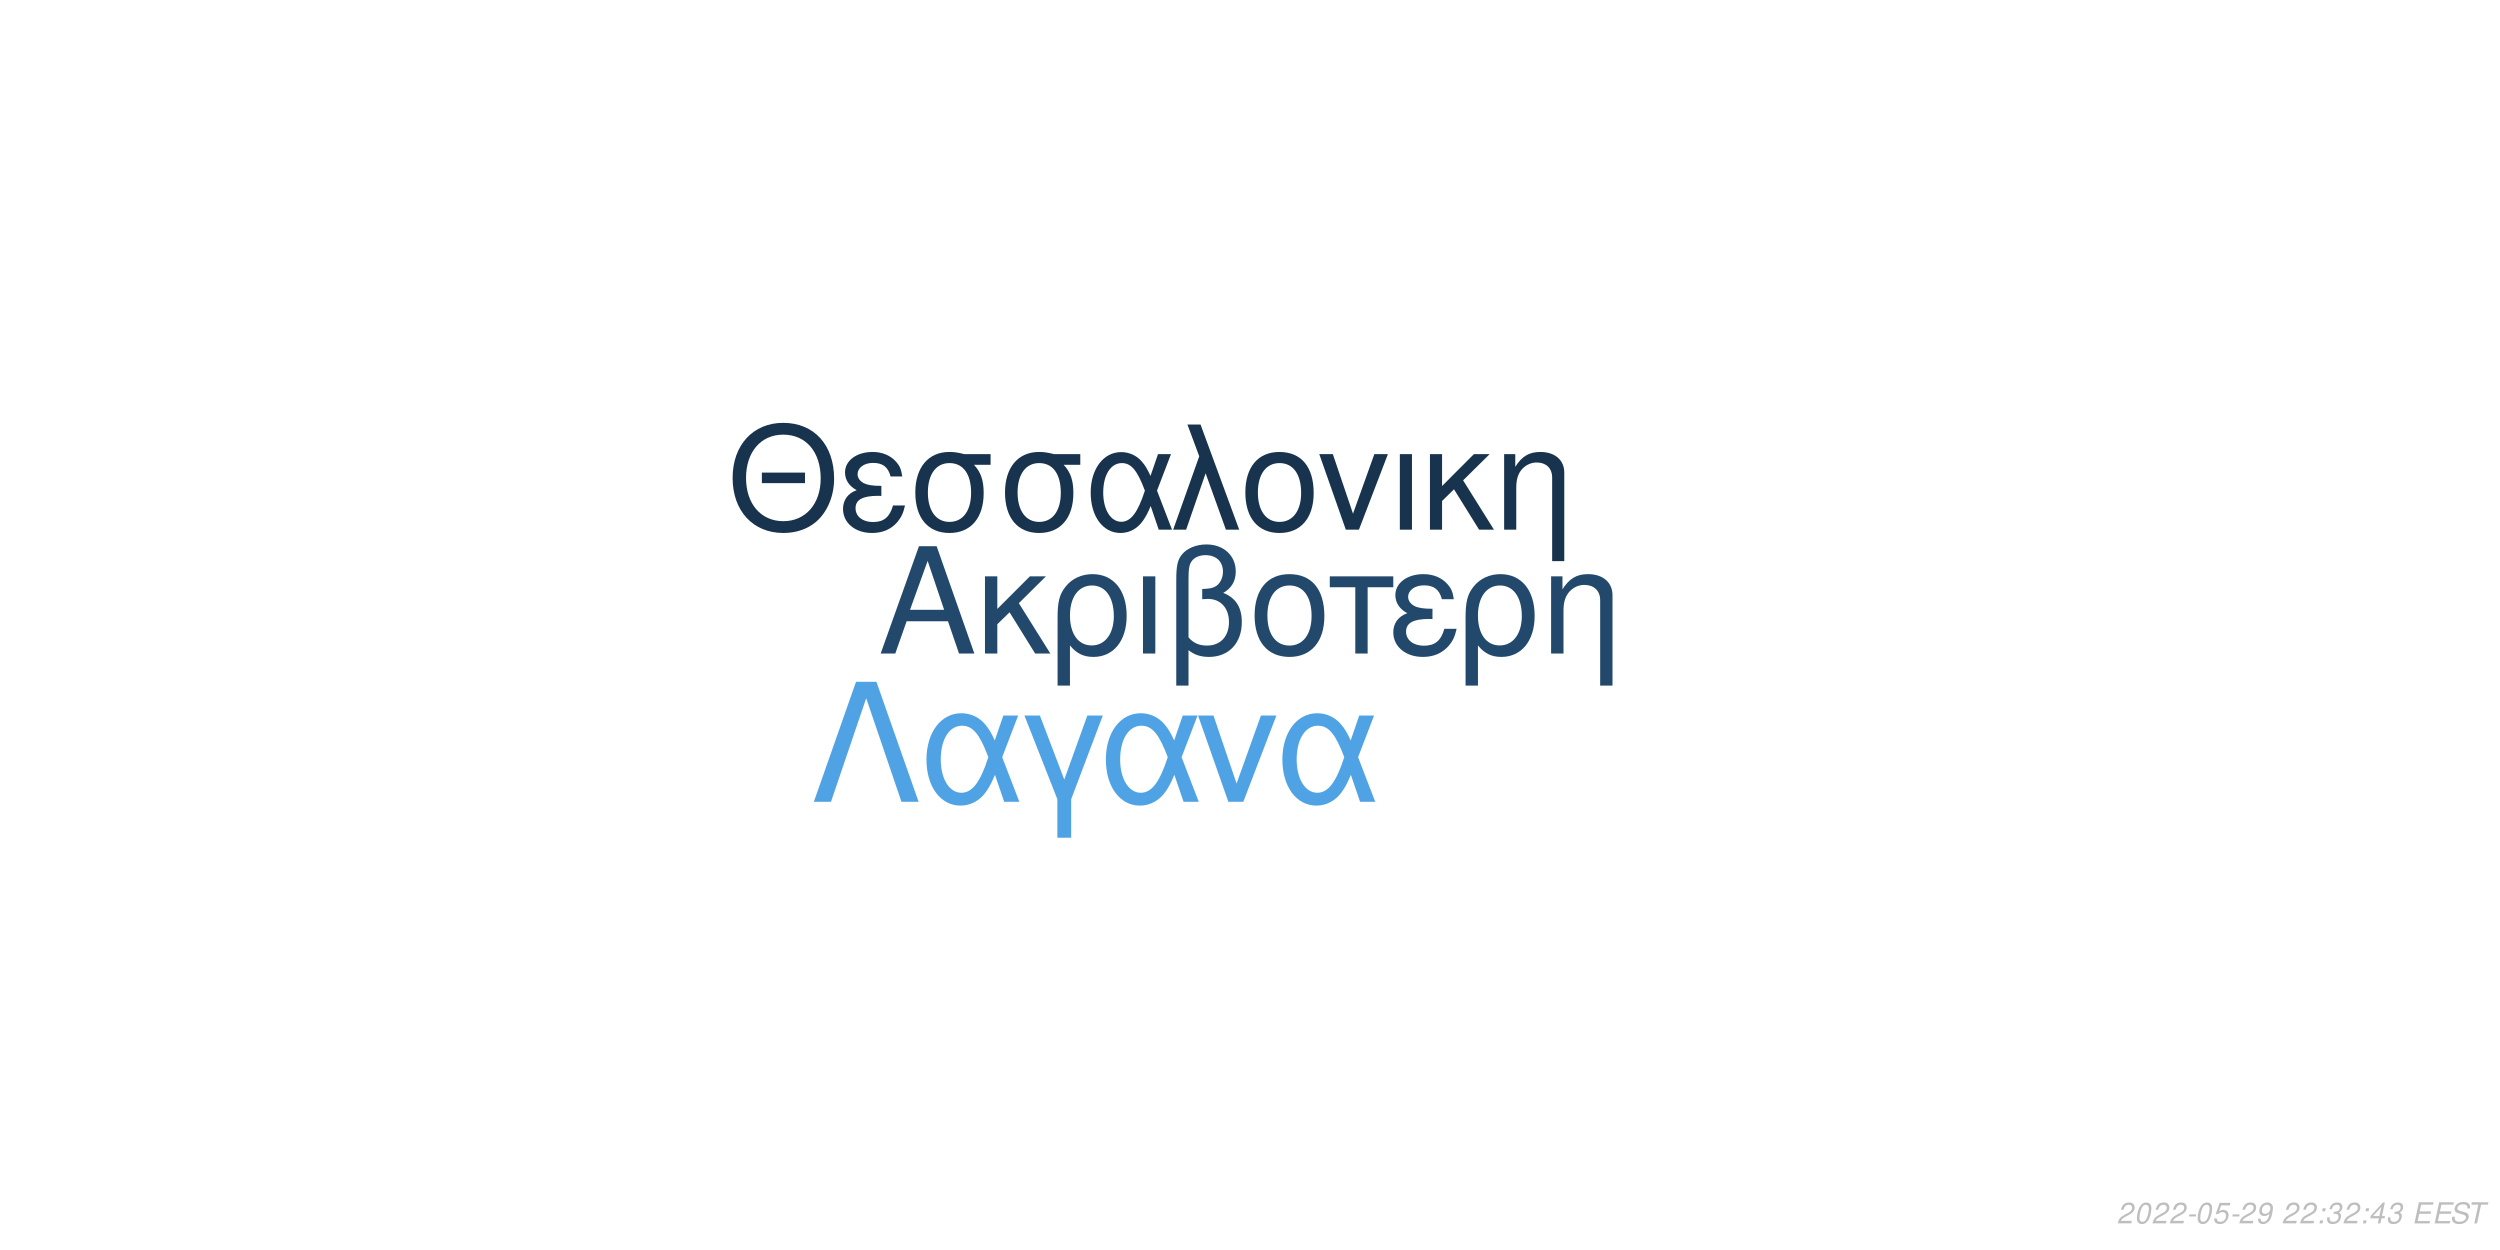
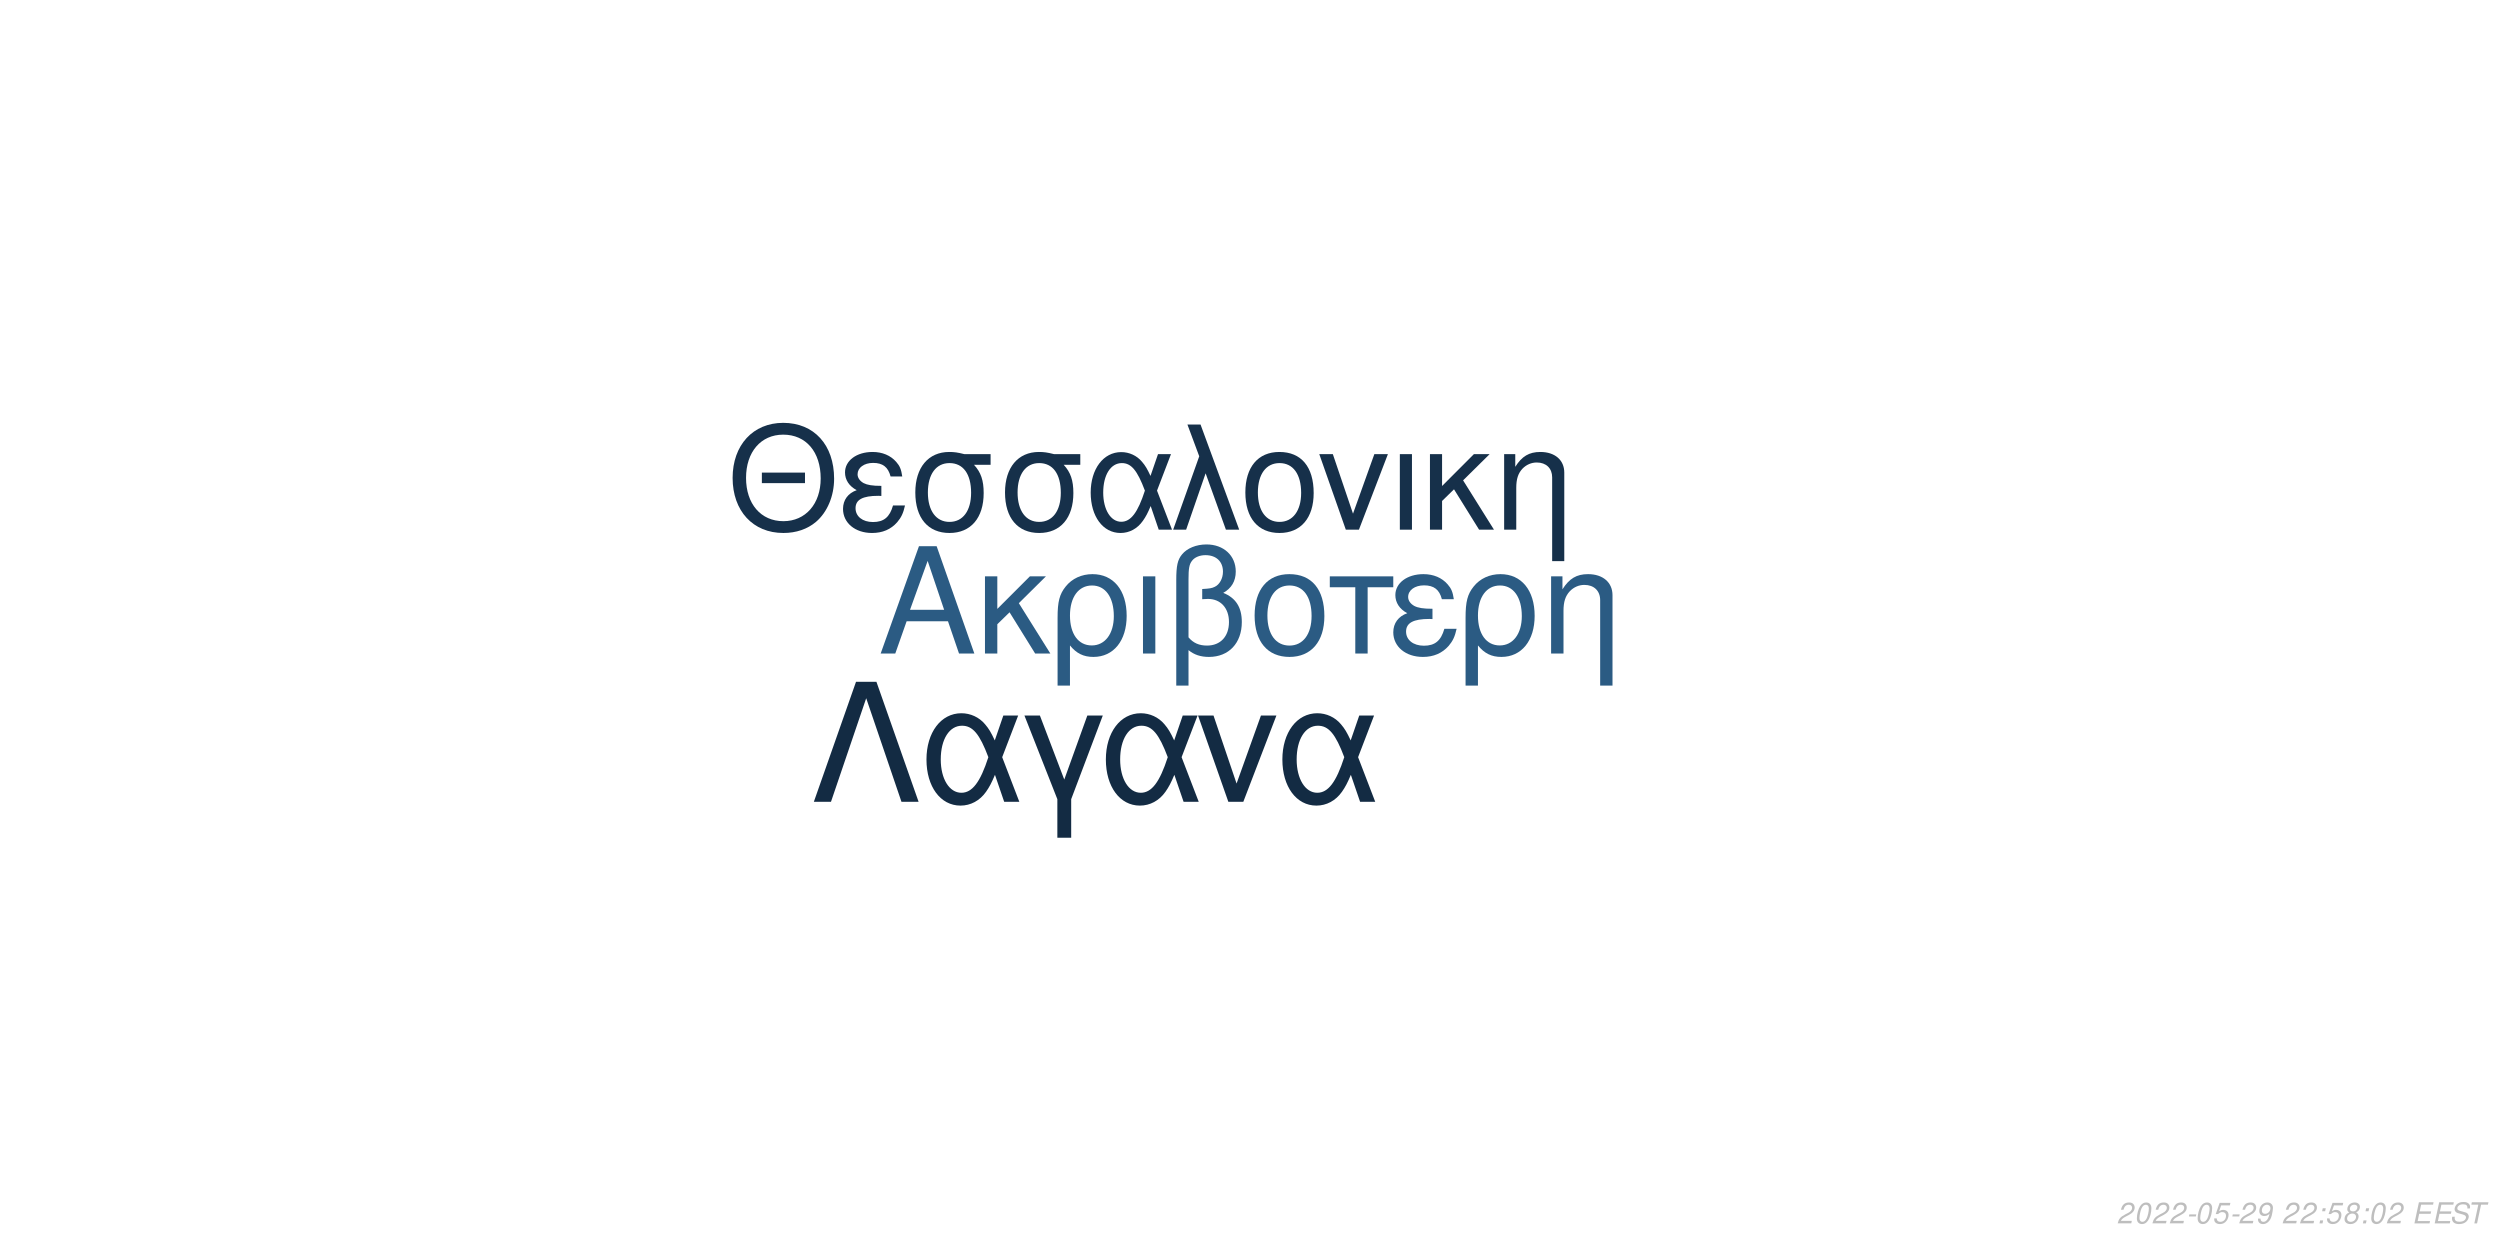
<svg xmlns="http://www.w3.org/2000/svg" xmlns:xlink="http://www.w3.org/1999/xlink" width="864pt" height="432pt" viewBox="0 0 864 432" version="1.1">
  <defs>
    <g>
      <symbol overflow="visible" id="glyph0-0">
        <path style="stroke:none;" d="" />
      </symbol>
      <symbol overflow="visible" id="glyph0-1">
        <path style="stroke:none;" d="M 24.125 -11.141 L 27.938 0 L 33.234 0 L 20.203 -37.094 L 14.094 -37.094 L 0.859 0 L 5.906 0 L 9.828 -11.141 Z M 22.797 -15.109 L 11 -15.109 L 17.094 -32.016 Z M 22.797 -15.109 " />
      </symbol>
      <symbol overflow="visible" id="glyph0-2">
        <path style="stroke:none;" d="M 7.172 -15.422 L 7.172 -26.672 L 2.906 -26.672 L 2.906 0 L 7.172 0 L 7.172 -10.125 L 11.406 -14.25 L 20.25 0 L 25.5 0 L 14.609 -17.406 L 23.969 -26.672 L 18.422 -26.672 Z M 7.172 -15.422 " />
      </symbol>
      <symbol overflow="visible" id="glyph0-3">
        <path style="stroke:none;" d="M 3 11.094 L 7.281 11.094 L 7.281 -2.797 C 9.516 -0.047 11.953 1.172 15.375 1.172 C 22.344 1.172 26.875 -4.422 26.875 -13.031 C 26.875 -21.891 22.297 -27.438 15.062 -27.438 C 11.297 -27.438 7.984 -25.906 5.797 -23.156 C 3.672 -20.516 3 -17.969 3 -12.359 Z M 14.906 -23.516 C 19.547 -23.516 22.438 -19.438 22.438 -12.922 C 22.438 -6.812 19.391 -2.797 14.812 -2.797 C 10.172 -2.797 7.281 -6.766 7.281 -13.125 C 7.281 -19.484 10.234 -23.516 14.906 -23.516 Z M 14.906 -23.516 " />
      </symbol>
      <symbol overflow="visible" id="glyph0-4">
        <path style="stroke:none;" d="M 3.516 0 L 7.781 0 L 7.781 -26.672 L 3.516 -26.672 Z M 3.516 0 " />
      </symbol>
      <symbol overflow="visible" id="glyph0-5">
        <path style="stroke:none;" d="M 4.016 11.094 L 8.25 11.094 L 8.25 -1.172 C 10.172 0.406 12.422 1.172 15.312 1.172 C 22.188 1.172 26.672 -3.609 26.672 -10.891 C 26.672 -15.984 24.578 -19.234 20.25 -20.969 C 23.109 -22.547 24.578 -25.031 24.578 -28.344 C 24.578 -33.844 20.406 -37.703 14.453 -37.703 C 10.938 -37.703 7.734 -36.391 6 -34.25 C 4.484 -32.422 4.016 -30.328 4.016 -25.391 Z M 8.25 -25.656 C 8.25 -29.359 8.5 -30.844 9.469 -32.062 C 10.375 -33.281 12.156 -34 14.094 -34 C 17.812 -34 20.156 -31.812 20.156 -28.297 C 20.156 -25.953 18.984 -23.812 17.297 -23.047 C 16.281 -22.547 15.469 -22.438 12.984 -22.297 L 12.984 -18.781 C 13.734 -18.828 14.344 -18.875 14.969 -18.875 C 19.344 -18.875 22.234 -15.719 22.234 -10.891 C 22.234 -5.906 19.281 -2.75 14.656 -2.75 C 11.953 -2.75 9.922 -3.609 8.25 -5.594 Z M 8.25 -25.656 " />
      </symbol>
      <symbol overflow="visible" id="glyph0-6">
        <path style="stroke:none;" d="M 14.094 -27.438 C 6.562 -27.438 2.094 -22.094 2.094 -13.125 C 2.094 -4.125 6.562 1.172 14.141 1.172 C 21.672 1.172 26.203 -4.172 26.203 -12.922 C 26.203 -22.188 21.828 -27.438 14.094 -27.438 Z M 14.141 -23.516 C 18.938 -23.516 21.781 -19.594 21.781 -12.984 C 21.781 -6.672 18.828 -2.75 14.141 -2.75 C 9.422 -2.75 6.516 -6.672 6.516 -13.125 C 6.516 -19.594 9.422 -23.516 14.141 -23.516 Z M 14.141 -23.516 " />
      </symbol>
      <symbol overflow="visible" id="glyph0-7">
        <path style="stroke:none;" d="M 7.891 0 L 12.156 0 L 12.156 -22.906 L 21.016 -22.906 L 21.016 -26.672 L -0.922 -26.672 L -0.922 -22.906 L 7.891 -22.906 Z M 7.891 0 " />
      </symbol>
      <symbol overflow="visible" id="glyph0-8">
        <path style="stroke:none;" d="M 14.562 -15.469 C 11.344 -15.469 9.562 -15.781 8.297 -16.438 C 6.922 -17.203 6.156 -18.328 6.156 -19.547 C 6.156 -21.891 8.453 -23.562 11.656 -23.562 C 15.062 -23.562 16.953 -22.094 17.812 -18.781 L 21.938 -18.781 C 21.578 -21.266 21.062 -22.5 19.797 -23.922 C 17.812 -26.203 14.906 -27.438 11.453 -27.438 C 5.797 -27.438 1.734 -24.375 1.734 -20.203 C 1.734 -17.609 3.156 -15.375 5.859 -13.938 C 2.797 -12.875 1.016 -10.484 1.016 -7.328 C 1.016 -2.391 5.297 1.172 11.25 1.172 C 14.969 1.172 17.906 -0.109 20.156 -2.641 C 21.578 -4.328 22.297 -5.797 22.906 -8.547 L 18.672 -8.547 C 17.5 -4.422 15.422 -2.703 11.609 -2.703 C 7.938 -2.703 5.438 -4.688 5.438 -7.578 C 5.438 -10.578 7.938 -11.953 13.484 -11.953 C 13.641 -11.953 14.094 -11.953 14.562 -11.906 Z M 14.562 -15.469 " />
      </symbol>
      <symbol overflow="visible" id="glyph0-9">
        <path style="stroke:none;" d="M 3.562 -26.672 L 3.562 0 L 7.844 0 L 7.844 -14.703 C 7.844 -17.906 8.5 -19.891 10.031 -21.531 C 11.406 -22.953 13.188 -23.719 15.062 -23.719 C 18.375 -23.719 20.516 -21.672 20.516 -18.469 L 20.516 11.094 L 24.781 11.094 L 24.781 -20.156 C 24.781 -24.578 21.469 -27.438 16.328 -27.438 C 12.359 -27.438 9.828 -25.906 7.484 -22.188 L 7.484 -26.672 Z M 3.562 -26.672 " />
      </symbol>
      <symbol overflow="visible" id="glyph1-0">
        <path style="stroke:none;" d="" />
      </symbol>
      <symbol overflow="visible" id="glyph1-1">
        <path style="stroke:none;" d="M 26.859 -19.734 L 11.953 -19.734 L 11.953 -16.094 L 26.859 -16.094 Z M 19.328 -36.922 C 8.922 -36.922 1.844 -29.25 1.844 -17.891 C 1.844 -6.484 8.875 1.141 19.391 1.141 C 23.812 1.141 27.703 -0.203 30.641 -2.688 C 34.578 -6.031 36.922 -11.656 36.922 -17.594 C 36.922 -29.297 30 -36.922 19.328 -36.922 Z M 19.328 -32.844 C 27.203 -32.844 32.281 -26.906 32.281 -17.688 C 32.281 -8.922 27.062 -2.938 19.391 -2.938 C 11.609 -2.938 6.484 -8.922 6.484 -17.891 C 6.484 -26.859 11.609 -32.844 19.328 -32.844 Z M 19.328 -32.844 " />
      </symbol>
      <symbol overflow="visible" id="glyph1-2">
        <path style="stroke:none;" d="M 14.25 -15.141 C 11.109 -15.141 9.375 -15.453 8.125 -16.094 C 6.781 -16.844 6.031 -17.938 6.031 -19.141 C 6.031 -21.422 8.266 -23.078 11.406 -23.078 C 14.75 -23.078 16.594 -21.625 17.438 -18.391 L 21.469 -18.391 C 21.125 -20.828 20.625 -22.031 19.391 -23.422 C 17.438 -25.656 14.594 -26.859 11.219 -26.859 C 5.688 -26.859 1.688 -23.875 1.688 -19.781 C 1.688 -17.234 3.094 -15.047 5.734 -13.656 C 2.734 -12.609 1 -10.266 1 -7.172 C 1 -2.344 5.188 1.141 11.016 1.141 C 14.656 1.141 17.547 -0.094 19.734 -2.594 C 21.125 -4.234 21.828 -5.688 22.422 -8.375 L 18.281 -8.375 C 17.141 -4.328 15.094 -2.641 11.359 -2.641 C 7.766 -2.641 5.328 -4.578 5.328 -7.422 C 5.328 -10.359 7.766 -11.703 13.203 -11.703 C 13.359 -11.703 13.797 -11.703 14.25 -11.656 Z M 14.25 -15.141 " />
      </symbol>
      <symbol overflow="visible" id="glyph1-3">
        <path style="stroke:none;" d="M 29 -26.109 L 19.938 -26.109 C 17.594 -26.703 16.438 -26.859 14.703 -26.859 C 7.469 -26.859 2.984 -21.469 2.984 -12.859 C 2.984 -4.031 7.375 1.141 14.797 1.141 C 22.172 1.141 26.609 -4.078 26.609 -12.656 C 26.609 -17.047 25.656 -19.828 23.266 -22.422 L 29 -22.422 Z M 14.797 -23.016 C 19.531 -23.016 22.266 -19.234 22.266 -12.75 C 22.266 -6.531 19.438 -2.688 14.797 -2.688 C 10.172 -2.688 7.328 -6.531 7.328 -12.859 C 7.328 -19.188 10.172 -23.016 14.797 -23.016 Z M 14.797 -23.016 " />
      </symbol>
      <symbol overflow="visible" id="glyph1-4">
        <path style="stroke:none;" d="M 29.344 -26.109 L 24.859 -26.109 L 22.266 -18.578 C 21.125 -21.031 20.484 -22.125 19.328 -23.469 C 17.547 -25.609 14.906 -26.812 12.156 -26.812 C 5.984 -26.812 1.594 -20.984 1.594 -12.812 C 1.594 -4.578 5.828 1.141 11.906 1.141 C 14.953 1.141 17.734 -0.344 19.625 -3.047 C 20.672 -4.531 21.281 -5.688 22.328 -8.172 L 25.109 0 L 29.703 0 L 24.516 -13.5 Z M 20.328 -13.5 C 17.891 -5.922 15.453 -2.734 12.156 -2.734 C 8.516 -2.734 5.922 -6.922 5.922 -12.812 C 5.922 -18.938 8.516 -23.016 12.359 -23.016 C 15.594 -23.016 17.688 -20.531 20.328 -13.5 Z M 20.328 -13.5 " />
      </symbol>
      <symbol overflow="visible" id="glyph1-5">
        <path style="stroke:none;" d="M 1.094 0 L 5.578 0 L 12.312 -19.484 L 19.328 0 L 23.922 0 L 10.562 -36.328 L 6.031 -36.328 L 10.109 -25.359 Z M 1.094 0 " />
      </symbol>
      <symbol overflow="visible" id="glyph1-6">
        <path style="stroke:none;" d="M 13.797 -26.859 C 6.422 -26.859 2.047 -21.625 2.047 -12.859 C 2.047 -4.031 6.422 1.141 13.859 1.141 C 21.234 1.141 25.656 -4.078 25.656 -12.656 C 25.656 -21.719 21.375 -26.859 13.797 -26.859 Z M 13.859 -23.016 C 18.531 -23.016 21.328 -19.188 21.328 -12.703 C 21.328 -6.531 18.438 -2.688 13.859 -2.688 C 9.219 -2.688 6.375 -6.531 6.375 -12.859 C 6.375 -19.188 9.219 -23.016 13.859 -23.016 Z M 13.859 -23.016 " />
      </symbol>
      <symbol overflow="visible" id="glyph1-7">
        <path style="stroke:none;" d="M 14.297 0 L 24.312 -26.109 L 19.625 -26.109 L 12.25 -5.531 L 5.281 -26.109 L 0.594 -26.109 L 9.766 0 Z M 14.297 0 " />
      </symbol>
      <symbol overflow="visible" id="glyph1-8">
        <path style="stroke:none;" d="M 3.438 0 L 7.625 0 L 7.625 -26.109 L 3.438 -26.109 Z M 3.438 0 " />
      </symbol>
      <symbol overflow="visible" id="glyph1-9">
        <path style="stroke:none;" d="M 7.031 -15.094 L 7.031 -26.109 L 2.844 -26.109 L 2.844 0 L 7.031 0 L 7.031 -9.922 L 11.156 -13.953 L 19.828 0 L 24.969 0 L 14.297 -17.047 L 23.469 -26.109 L 18.031 -26.109 Z M 7.031 -15.094 " />
      </symbol>
      <symbol overflow="visible" id="glyph1-10">
        <path style="stroke:none;" d="M 3.484 -26.109 L 3.484 0 L 7.672 0 L 7.672 -14.406 C 7.672 -17.547 8.328 -19.484 9.812 -21.078 C 11.156 -22.469 12.906 -23.219 14.75 -23.219 C 17.984 -23.219 20.078 -21.234 20.078 -18.094 L 20.078 10.859 L 24.266 10.859 L 24.266 -19.734 C 24.266 -24.062 21.031 -26.859 16 -26.859 C 12.109 -26.859 9.609 -25.359 7.328 -21.719 L 7.328 -26.109 Z M 3.484 -26.109 " />
      </symbol>
      <symbol overflow="visible" id="glyph2-0">
        <path style="stroke:none;" d="" />
      </symbol>
      <symbol overflow="visible" id="glyph2-1">
        <path style="stroke:none;" d="M 22.531 -41.484 L 15.484 -41.484 L 0.906 0 L 6.828 0 L 19 -35.797 L 31.188 0 L 37.109 0 Z M 22.531 -41.484 " />
      </symbol>
      <symbol overflow="visible" id="glyph2-2">
        <path style="stroke:none;" d="M 33.516 -29.812 L 28.391 -29.812 L 25.438 -21.219 C 24.125 -24.016 23.391 -25.266 22.078 -26.797 C 20.031 -29.25 17.016 -30.609 13.891 -30.609 C 6.828 -30.609 1.828 -23.953 1.828 -14.625 C 1.828 -5.234 6.656 1.312 13.594 1.312 C 17.078 1.312 20.266 -0.391 22.422 -3.469 C 23.609 -5.172 24.297 -6.484 25.5 -9.328 L 28.688 0 L 33.922 0 L 28 -15.422 Z M 23.219 -15.422 C 20.422 -6.766 17.641 -3.125 13.891 -3.125 C 9.734 -3.125 6.766 -7.906 6.766 -14.625 C 6.766 -21.625 9.734 -26.297 14.109 -26.297 C 17.812 -26.297 20.203 -23.453 23.219 -15.422 Z M 23.219 -15.422 " />
      </symbol>
      <symbol overflow="visible" id="glyph2-3">
        <path style="stroke:none;" d="M 12.062 12.406 L 16.844 12.406 L 16.844 -0.906 L 27.766 -29.812 L 22.422 -29.812 L 14.453 -7.688 L 6.031 -29.812 L 0.688 -29.812 L 12.062 -0.906 Z M 12.062 12.406 " />
      </symbol>
      <symbol overflow="visible" id="glyph2-4">
        <path style="stroke:none;" d="M 16.328 0 L 27.766 -29.812 L 22.422 -29.812 L 14 -6.312 L 6.031 -29.812 L 0.688 -29.812 L 11.156 0 Z M 16.328 0 " />
      </symbol>
      <symbol overflow="visible" id="glyph3-0">
        <path style="stroke:none;" d="" />
      </symbol>
      <symbol overflow="visible" id="glyph3-1">
        <path style="stroke:none;" d="M 5.234 -0.875 L 1.469 -0.875 C 1.641 -1.375 2.203 -1.891 3.109 -2.344 L 4.234 -2.938 C 5.562 -3.625 6.219 -4.469 6.219 -5.484 C 6.219 -5.938 6.062 -6.359 5.797 -6.656 C 5.469 -7.047 4.984 -7.234 4.312 -7.234 C 2.766 -7.234 1.891 -6.453 1.484 -4.734 L 2.375 -4.734 C 2.484 -5.188 2.609 -5.484 2.797 -5.75 C 3.094 -6.203 3.609 -6.453 4.188 -6.453 C 4.891 -6.453 5.344 -6.031 5.344 -5.375 C 5.344 -4.703 4.859 -4.094 4.016 -3.656 L 2.984 -3.125 C 1.234 -2.188 0.797 -1.656 0.344 -0.016 L 5.047 -0.016 Z M 5.234 -0.875 " />
      </symbol>
      <symbol overflow="visible" id="glyph3-2">
        <path style="stroke:none;" d="M 4.203 -7.234 C 3.375 -7.234 2.688 -6.812 2.125 -5.984 C 1.484 -5.047 0.984 -3.188 0.984 -1.734 C 0.984 -1.109 1.172 -0.562 1.484 -0.266 C 1.797 0.047 2.281 0.234 2.766 0.234 C 3.625 0.234 4.281 -0.156 4.859 -1.016 C 5.516 -1.953 6 -3.797 6 -5.266 C 6 -6.5 5.328 -7.234 4.203 -7.234 Z M 4.094 -6.453 C 4.734 -6.453 5.125 -5.984 5.125 -5.156 C 5.125 -4.203 4.781 -2.625 4.406 -1.812 C 3.984 -0.938 3.516 -0.547 2.875 -0.547 C 2.25 -0.547 1.875 -1.031 1.875 -1.828 C 1.875 -2.797 2.203 -4.344 2.594 -5.203 C 2.984 -6.047 3.453 -6.453 4.094 -6.453 Z M 4.094 -6.453 " />
      </symbol>
      <symbol overflow="visible" id="glyph3-3">
        <path style="stroke:none;" d="M 3.516 -3.125 L 1.125 -3.125 L 0.969 -2.406 L 3.359 -2.406 Z M 3.516 -3.125 " />
      </symbol>
      <symbol overflow="visible" id="glyph3-4">
        <path style="stroke:none;" d="M 6.297 -7.094 L 2.594 -7.094 L 1.234 -3.234 L 2.047 -3.234 C 2.656 -3.766 2.938 -3.906 3.531 -3.906 C 4.328 -3.906 4.797 -3.453 4.797 -2.688 C 4.797 -1.438 3.969 -0.547 2.828 -0.547 C 2.031 -0.547 1.609 -0.938 1.578 -1.734 L 0.703 -1.734 L 0.703 -1.516 C 0.703 -0.938 0.844 -0.547 1.188 -0.266 C 1.562 0.062 2.078 0.234 2.703 0.234 C 3.656 0.234 4.391 -0.156 4.984 -0.922 C 5.422 -1.5 5.672 -2.234 5.672 -2.953 C 5.672 -4 4.938 -4.672 3.812 -4.672 C 3.328 -4.672 2.906 -4.547 2.406 -4.234 L 3.109 -6.219 L 6.109 -6.219 Z M 6.297 -7.094 " />
      </symbol>
      <symbol overflow="visible" id="glyph3-5">
        <path style="stroke:none;" d="M 0.844 -1.656 C 0.844 -1.547 0.844 -1.438 0.844 -1.375 C 0.844 -0.406 1.531 0.234 2.578 0.234 C 3.203 0.234 3.766 0.016 4.297 -0.438 C 4.938 -1 5.312 -1.656 5.594 -2.719 C 5.844 -3.672 6.016 -4.766 6.016 -5.375 C 6.016 -5.844 5.844 -6.328 5.547 -6.656 C 5.203 -7.031 4.703 -7.234 4.062 -7.234 C 2.516 -7.234 1.297 -5.938 1.297 -4.266 C 1.297 -3.203 1.984 -2.547 3.047 -2.547 C 3.484 -2.547 3.953 -2.672 4.281 -2.891 C 4.406 -2.984 4.547 -3.078 4.828 -3.344 C 4.438 -1.484 3.703 -0.547 2.703 -0.547 C 2.109 -0.547 1.719 -0.938 1.719 -1.547 L 1.719 -1.656 Z M 3.953 -6.453 C 4.625 -6.453 5.141 -5.953 5.141 -5.281 C 5.141 -4.188 4.312 -3.312 3.297 -3.312 C 2.594 -3.312 2.172 -3.734 2.172 -4.453 C 2.172 -5.562 2.984 -6.453 3.953 -6.453 Z M 3.953 -6.453 " />
      </symbol>
      <symbol overflow="visible" id="glyph3-6">
        <path style="stroke:none;" d="" />
      </symbol>
      <symbol overflow="visible" id="glyph3-7">
        <path style="stroke:none;" d="M 2.359 -1.031 L 1.312 -1.031 L 1.094 0 L 2.141 0 Z M 3.266 -5.234 L 2.219 -5.234 L 2 -4.203 L 3.047 -4.203 Z M 3.266 -5.234 " />
      </symbol>
      <symbol overflow="visible" id="glyph3-8">
-         <path style="stroke:none;" d="M 2.922 -3.312 C 3.125 -3.344 3.234 -3.344 3.375 -3.344 C 4.203 -3.344 4.688 -3 4.688 -2.406 C 4.688 -1.312 3.906 -0.547 2.781 -0.547 C 2.047 -0.547 1.594 -0.938 1.594 -1.562 C 1.594 -1.719 1.609 -1.844 1.656 -2.094 L 0.766 -2.094 C 0.734 -1.797 0.719 -1.641 0.719 -1.469 C 0.719 -0.375 1.406 0.234 2.641 0.234 C 3.547 0.234 4.297 -0.078 4.812 -0.656 C 5.266 -1.156 5.562 -1.875 5.562 -2.547 C 5.562 -3.125 5.344 -3.453 4.797 -3.734 C 5.641 -4.234 6.016 -4.844 6.016 -5.734 C 6.016 -6.656 5.312 -7.234 4.203 -7.234 C 3.375 -7.234 2.672 -6.938 2.188 -6.375 C 1.891 -6.031 1.703 -5.641 1.516 -4.906 L 2.391 -4.906 C 2.5 -5.359 2.594 -5.594 2.734 -5.812 C 3.047 -6.234 3.516 -6.453 4.078 -6.453 C 4.734 -6.453 5.141 -6.125 5.141 -5.578 C 5.141 -5.188 5.016 -4.797 4.797 -4.547 C 4.516 -4.234 4 -4.062 3.266 -4.062 L 3.078 -4.062 Z M 2.922 -3.312 " />
+         <path style="stroke:none;" d="M 4.766 -3.797 C 5.078 -3.969 5.234 -4.078 5.438 -4.234 C 5.812 -4.594 6.062 -5.172 6.062 -5.734 C 6.062 -6.625 5.344 -7.234 4.266 -7.234 C 2.812 -7.234 1.703 -6.219 1.703 -4.875 C 1.703 -4.406 1.875 -4.125 2.359 -3.812 C 1.297 -3.312 0.75 -2.516 0.75 -1.469 C 0.75 -0.438 1.547 0.234 2.812 0.234 C 3.656 0.234 4.359 -0.094 4.938 -0.734 C 5.359 -1.234 5.609 -1.859 5.609 -2.438 C 5.609 -3.047 5.312 -3.516 4.766 -3.797 Z M 4.109 -6.453 C 4.797 -6.453 5.188 -6.125 5.188 -5.578 C 5.188 -5.266 5.062 -4.922 4.859 -4.672 C 4.562 -4.312 4.188 -4.156 3.656 -4.156 C 2.984 -4.156 2.594 -4.453 2.594 -4.984 C 2.594 -5.859 3.203 -6.453 4.109 -6.453 Z M 3.453 -3.406 C 4.234 -3.406 4.734 -2.984 4.734 -2.312 C 4.734 -1.312 3.922 -0.547 2.875 -0.547 C 2.125 -0.547 1.625 -0.969 1.625 -1.625 C 1.625 -2.609 2.438 -3.406 3.453 -3.406 Z M 3.453 -3.406 " />
      </symbol>
      <symbol overflow="visible" id="glyph3-9">
-         <path style="stroke:none;" d="M 3.625 -1.75 L 3.266 0 L 4.141 0 L 4.516 -1.75 L 5.562 -1.75 L 5.734 -2.531 L 4.688 -2.531 L 5.688 -7.234 L 5.016 -7.234 L 0.844 -2.672 L 0.641 -1.75 Z M 3.797 -2.531 L 1.594 -2.531 L 4.469 -5.703 Z M 3.797 -2.531 " />
+         <path style="stroke:none;" d="M 2.547 -3.312 L 6.5 -3.312 L 6.688 -4.141 L 2.719 -4.141 L 3.219 -6.469 L 7.344 -6.469 L 7.516 -7.297 L 2.453 -7.297 L 0.906 0 L 6.125 0 L 6.297 -0.812 L 2.016 -0.812 Z M 2.547 -3.312 " />
      </symbol>
      <symbol overflow="visible" id="glyph3-10">
-         <path style="stroke:none;" d="M 2.547 -3.312 L 6.5 -3.312 L 6.688 -4.141 L 2.719 -4.141 L 3.219 -6.469 L 7.344 -6.469 L 7.516 -7.297 L 2.453 -7.297 L 0.906 0 L 6.125 0 L 6.297 -0.812 L 2.016 -0.812 Z M 2.547 -3.312 " />
+         <path style="stroke:none;" d="M 7.062 -5.156 C 7.125 -5.438 7.141 -5.562 7.141 -5.703 C 7.141 -6.156 6.938 -6.594 6.594 -6.891 C 6.188 -7.25 5.656 -7.406 4.875 -7.406 C 3.844 -7.406 3.047 -7.125 2.5 -6.562 C 2.094 -6.141 1.781 -5.438 1.781 -4.922 C 1.781 -4.297 2.219 -3.766 2.891 -3.562 L 4.594 -3.094 C 5.406 -2.859 5.734 -2.578 5.734 -2.094 C 5.734 -1.781 5.547 -1.406 5.266 -1.141 C 4.844 -0.766 4.266 -0.578 3.453 -0.578 C 2.328 -0.578 1.812 -0.984 1.812 -1.906 C 1.812 -2.047 1.812 -2.125 1.844 -2.312 L 0.984 -2.312 C 0.906 -2.062 0.891 -1.906 0.891 -1.688 C 0.891 -0.484 1.797 0.234 3.297 0.234 C 4.359 0.234 5.234 -0.062 5.812 -0.609 C 6.344 -1.078 6.688 -1.797 6.688 -2.375 C 6.688 -2.641 6.609 -2.906 6.453 -3.156 C 6.234 -3.5 5.938 -3.703 5.469 -3.828 L 3.75 -4.312 C 2.984 -4.547 2.734 -4.734 2.734 -5.188 C 2.734 -5.547 2.875 -5.844 3.188 -6.109 C 3.547 -6.438 4.031 -6.594 4.703 -6.594 C 5.266 -6.594 5.688 -6.484 5.906 -6.297 C 6.094 -6.125 6.219 -5.797 6.219 -5.516 C 6.219 -5.422 6.203 -5.344 6.188 -5.156 Z M 7.062 -5.156 " />
      </symbol>
      <symbol overflow="visible" id="glyph3-11">
-         <path style="stroke:none;" d="M 7.062 -5.156 C 7.125 -5.438 7.141 -5.562 7.141 -5.703 C 7.141 -6.156 6.938 -6.594 6.594 -6.891 C 6.188 -7.25 5.656 -7.406 4.875 -7.406 C 3.844 -7.406 3.047 -7.125 2.5 -6.562 C 2.094 -6.141 1.781 -5.438 1.781 -4.922 C 1.781 -4.297 2.219 -3.766 2.891 -3.562 L 4.594 -3.094 C 5.406 -2.859 5.734 -2.578 5.734 -2.094 C 5.734 -1.781 5.547 -1.406 5.266 -1.141 C 4.844 -0.766 4.266 -0.578 3.453 -0.578 C 2.328 -0.578 1.812 -0.984 1.812 -1.906 C 1.812 -2.047 1.812 -2.125 1.844 -2.312 L 0.984 -2.312 C 0.906 -2.062 0.891 -1.906 0.891 -1.688 C 0.891 -0.484 1.797 0.234 3.297 0.234 C 4.359 0.234 5.234 -0.062 5.812 -0.609 C 6.344 -1.078 6.688 -1.797 6.688 -2.375 C 6.688 -2.641 6.609 -2.906 6.453 -3.156 C 6.234 -3.5 5.938 -3.703 5.469 -3.828 L 3.75 -4.312 C 2.984 -4.547 2.734 -4.734 2.734 -5.188 C 2.734 -5.547 2.875 -5.844 3.188 -6.109 C 3.547 -6.438 4.031 -6.594 4.703 -6.594 C 5.266 -6.594 5.688 -6.484 5.906 -6.297 C 6.094 -6.125 6.219 -5.797 6.219 -5.516 C 6.219 -5.422 6.203 -5.344 6.188 -5.156 Z M 7.062 -5.156 " />
-       </symbol>
-       <symbol overflow="visible" id="glyph3-12">
        <path style="stroke:none;" d="M 4.938 -6.469 L 7.312 -6.469 L 7.484 -7.297 L 1.75 -7.297 L 1.578 -6.469 L 3.984 -6.469 L 2.609 0 L 3.547 0 Z M 4.938 -6.469 " />
      </symbol>
    </g>
  </defs>
  <g id="surface1">
    <rect x="0" y="0" width="864" height="432" style="fill:rgb(100%,100%,100%);fill-opacity:1;stroke:none;" />
-     <g style="fill:rgb(13.333%,28.627%,42.353%);fill-opacity:1;">
+     <g style="fill:rgb(16.863%,35.686%,51.373%);fill-opacity:1;">
      <use xlink:href="#glyph0-1" x="303.5" y="225.861" />
      <use xlink:href="#glyph0-2" x="337.5" y="225.861" />
      <use xlink:href="#glyph0-3" x="362.5" y="225.861" />
      <use xlink:href="#glyph0-4" x="391.5" y="225.861" />
      <use xlink:href="#glyph0-5" x="402.5" y="225.861" />
      <use xlink:href="#glyph0-6" x="431.5" y="225.861" />
      <use xlink:href="#glyph0-7" x="460.5" y="225.861" />
      <use xlink:href="#glyph0-8" x="480.5" y="225.861" />
      <use xlink:href="#glyph0-3" x="503.5" y="225.861" />
      <use xlink:href="#glyph0-9" x="532.5" y="225.861" />
    </g>
-     <g style="fill:rgb(9.02%,20%,30.588%);fill-opacity:1;">
+     <g style="fill:rgb(8.627%,18.824%,29.02%);fill-opacity:1;">
      <use xlink:href="#glyph1-1" x="251.348" y="183.058" />
      <use xlink:href="#glyph1-2" x="290.348" y="183.058" />
      <use xlink:href="#glyph1-3" x="313.348" y="183.058" />
      <use xlink:href="#glyph1-3" x="344.348" y="183.058" />
      <use xlink:href="#glyph1-4" x="375.348" y="183.058" />
      <use xlink:href="#glyph1-5" x="404.348" y="183.058" />
      <use xlink:href="#glyph1-6" x="428.348" y="183.058" />
      <use xlink:href="#glyph1-7" x="455.348" y="183.058" />
      <use xlink:href="#glyph1-8" x="480.348" y="183.058" />
      <use xlink:href="#glyph1-9" x="491.348" y="183.058" />
      <use xlink:href="#glyph1-10" x="516.348" y="183.058" />
    </g>
-     <g style="fill:rgb(30.98%,63.922%,89.412%);fill-opacity:1;">
+     <g style="fill:rgb(7.451%,16.863%,26.275%);fill-opacity:1;">
      <use xlink:href="#glyph2-1" x="280.359" y="277.105" />
      <use xlink:href="#glyph2-2" x="318.359" y="277.105" />
      <use xlink:href="#glyph2-3" x="353.359" y="277.105" />
      <use xlink:href="#glyph2-2" x="380.359" y="277.105" />
      <use xlink:href="#glyph2-4" x="413.359" y="277.105" />
      <use xlink:href="#glyph2-2" x="441.359" y="277.105" />
    </g>
    <g style="fill:rgb(74.51%,74.51%,74.51%);fill-opacity:1;">
      <use xlink:href="#glyph3-1" x="731.52" y="422.81" />
      <use xlink:href="#glyph3-2" x="737.52" y="422.81" />
      <use xlink:href="#glyph3-1" x="743.52" y="422.81" />
      <use xlink:href="#glyph3-1" x="749.52" y="422.81" />
      <use xlink:href="#glyph3-3" x="755.52" y="422.81" />
      <use xlink:href="#glyph3-2" x="758.52" y="422.81" />
      <use xlink:href="#glyph3-4" x="764.52" y="422.81" />
      <use xlink:href="#glyph3-3" x="770.52" y="422.81" />
      <use xlink:href="#glyph3-1" x="773.52" y="422.81" />
      <use xlink:href="#glyph3-5" x="779.52" y="422.81" />
      <use xlink:href="#glyph3-6" x="785.52" y="422.81" />
      <use xlink:href="#glyph3-1" x="788.52" y="422.81" />
      <use xlink:href="#glyph3-1" x="794.52" y="422.81" />
      <use xlink:href="#glyph3-7" x="800.52" y="422.81" />
-       <use xlink:href="#glyph3-8" x="803.52" y="422.81" />
-       <use xlink:href="#glyph3-1" x="809.52" y="422.81" />
+       <use xlink:href="#glyph3-4" x="803.52" y="422.81" />
+       <use xlink:href="#glyph3-8" x="809.52" y="422.81" />
      <use xlink:href="#glyph3-7" x="815.52" y="422.81" />
-       <use xlink:href="#glyph3-9" x="818.52" y="422.81" />
-       <use xlink:href="#glyph3-8" x="824.52" y="422.81" />
+       <use xlink:href="#glyph3-2" x="818.52" y="422.81" />
+       <use xlink:href="#glyph3-1" x="824.52" y="422.81" />
      <use xlink:href="#glyph3-6" x="830.52" y="422.81" />
-       <use xlink:href="#glyph3-10" x="833.52" y="422.81" />
-       <use xlink:href="#glyph3-10" x="840.52" y="422.81" />
-       <use xlink:href="#glyph3-11" x="846.52" y="422.81" />
-       <use xlink:href="#glyph3-12" x="852.52" y="422.81" />
+       <use xlink:href="#glyph3-9" x="833.52" y="422.81" />
+       <use xlink:href="#glyph3-9" x="840.52" y="422.81" />
+       <use xlink:href="#glyph3-10" x="846.52" y="422.81" />
+       <use xlink:href="#glyph3-11" x="852.52" y="422.81" />
    </g>
  </g>
</svg>
